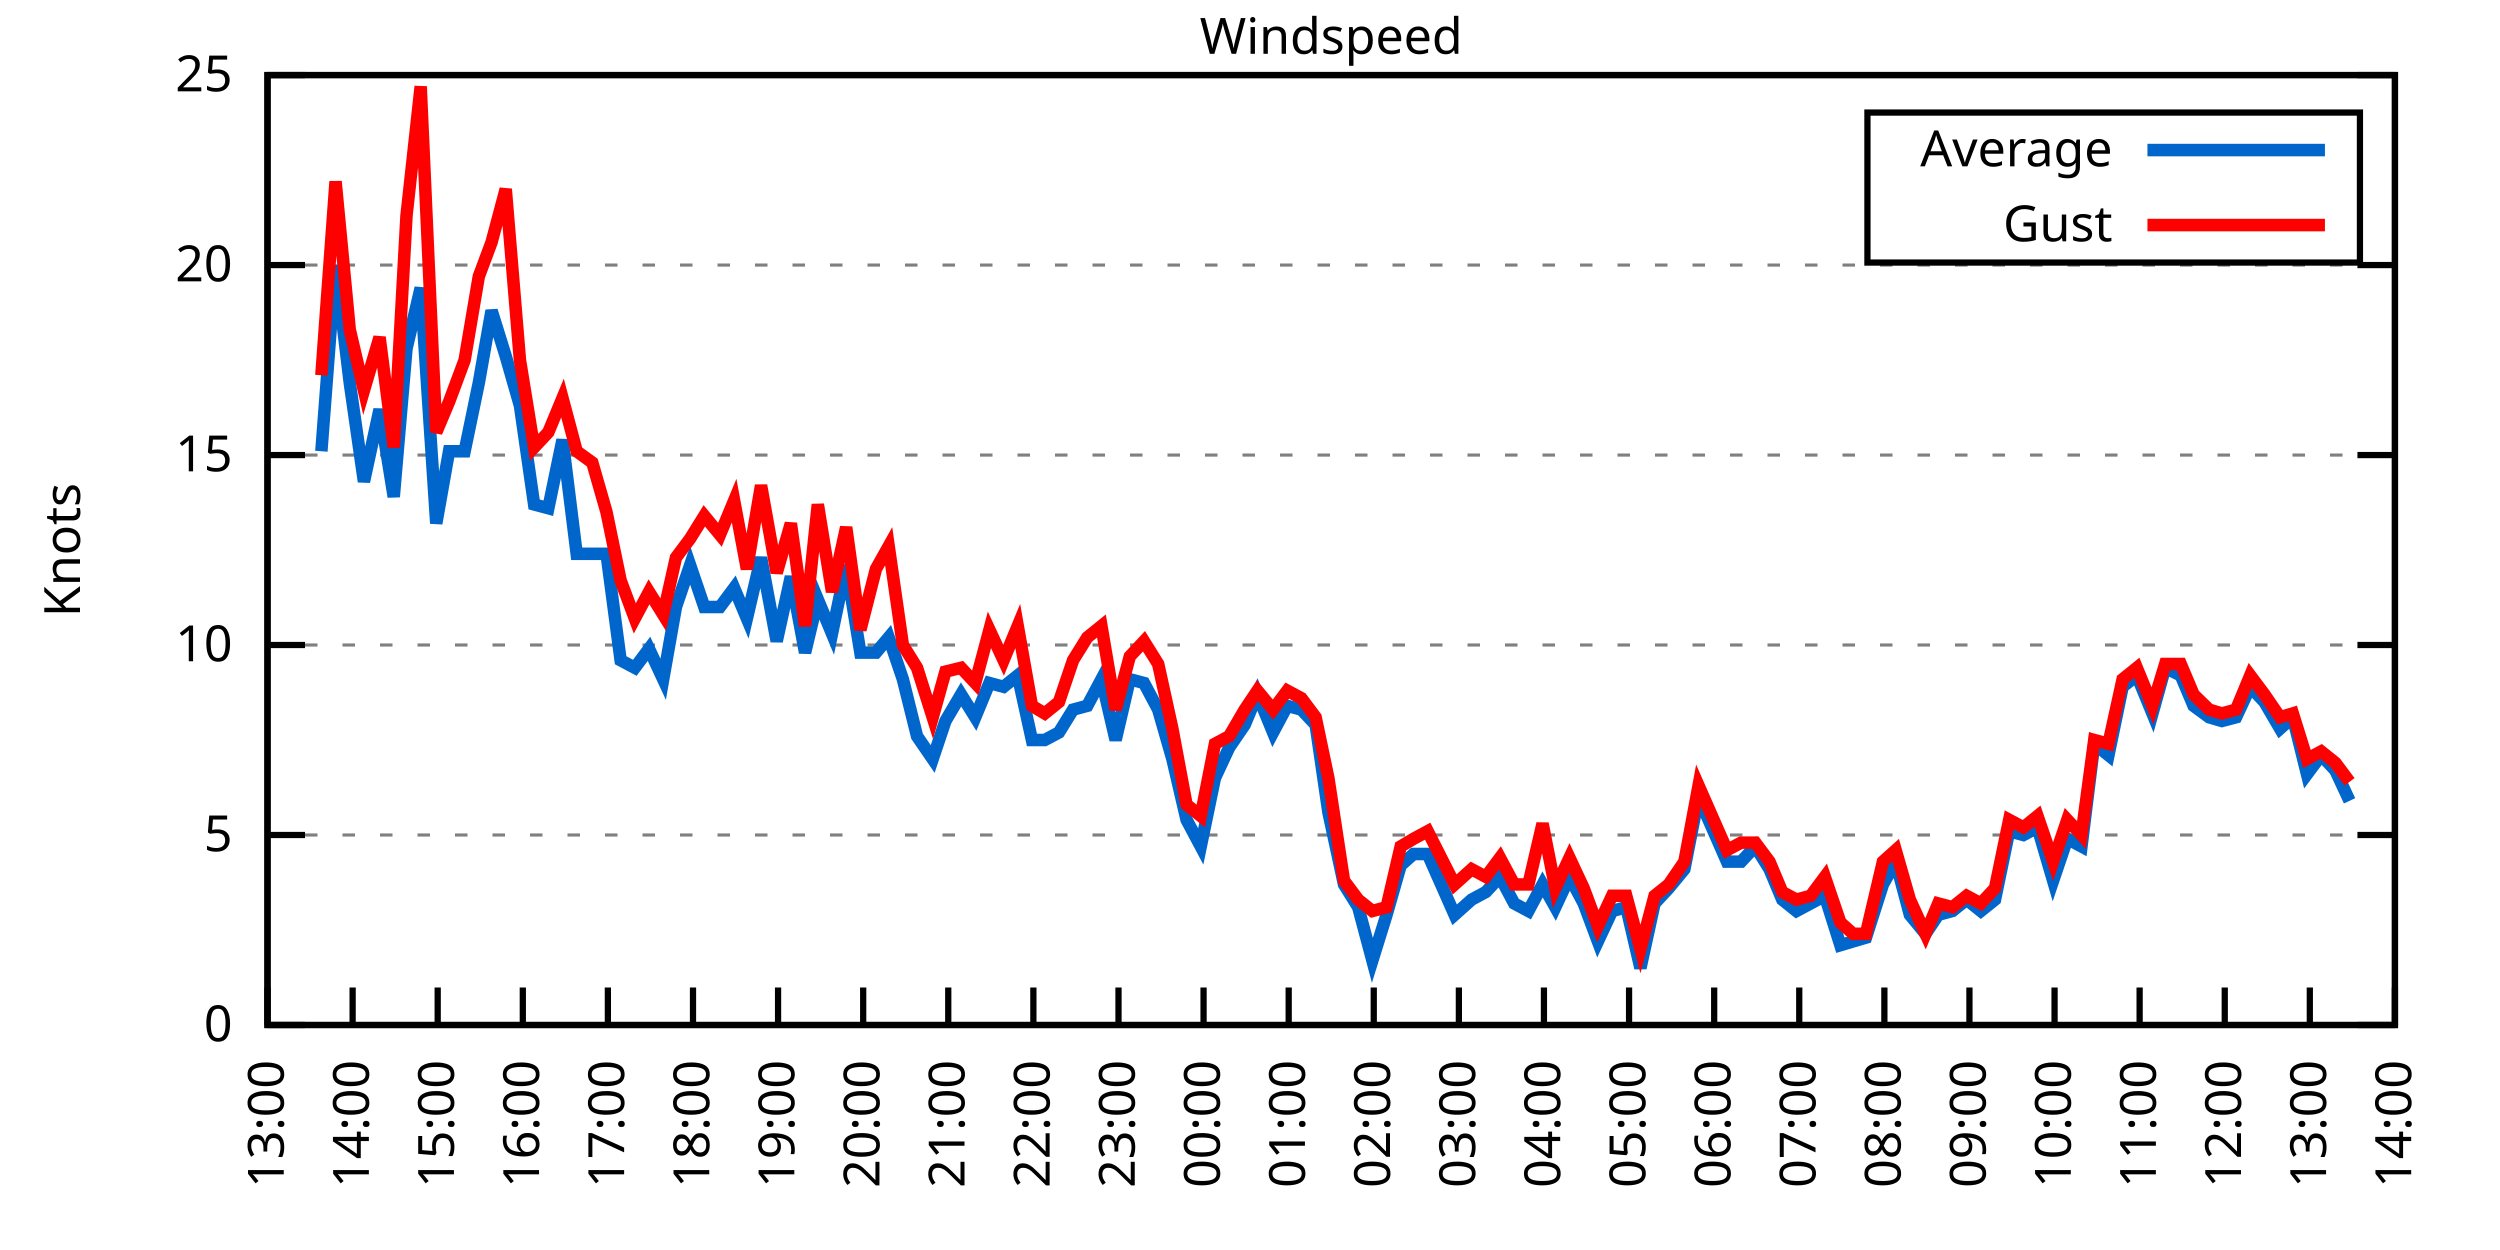
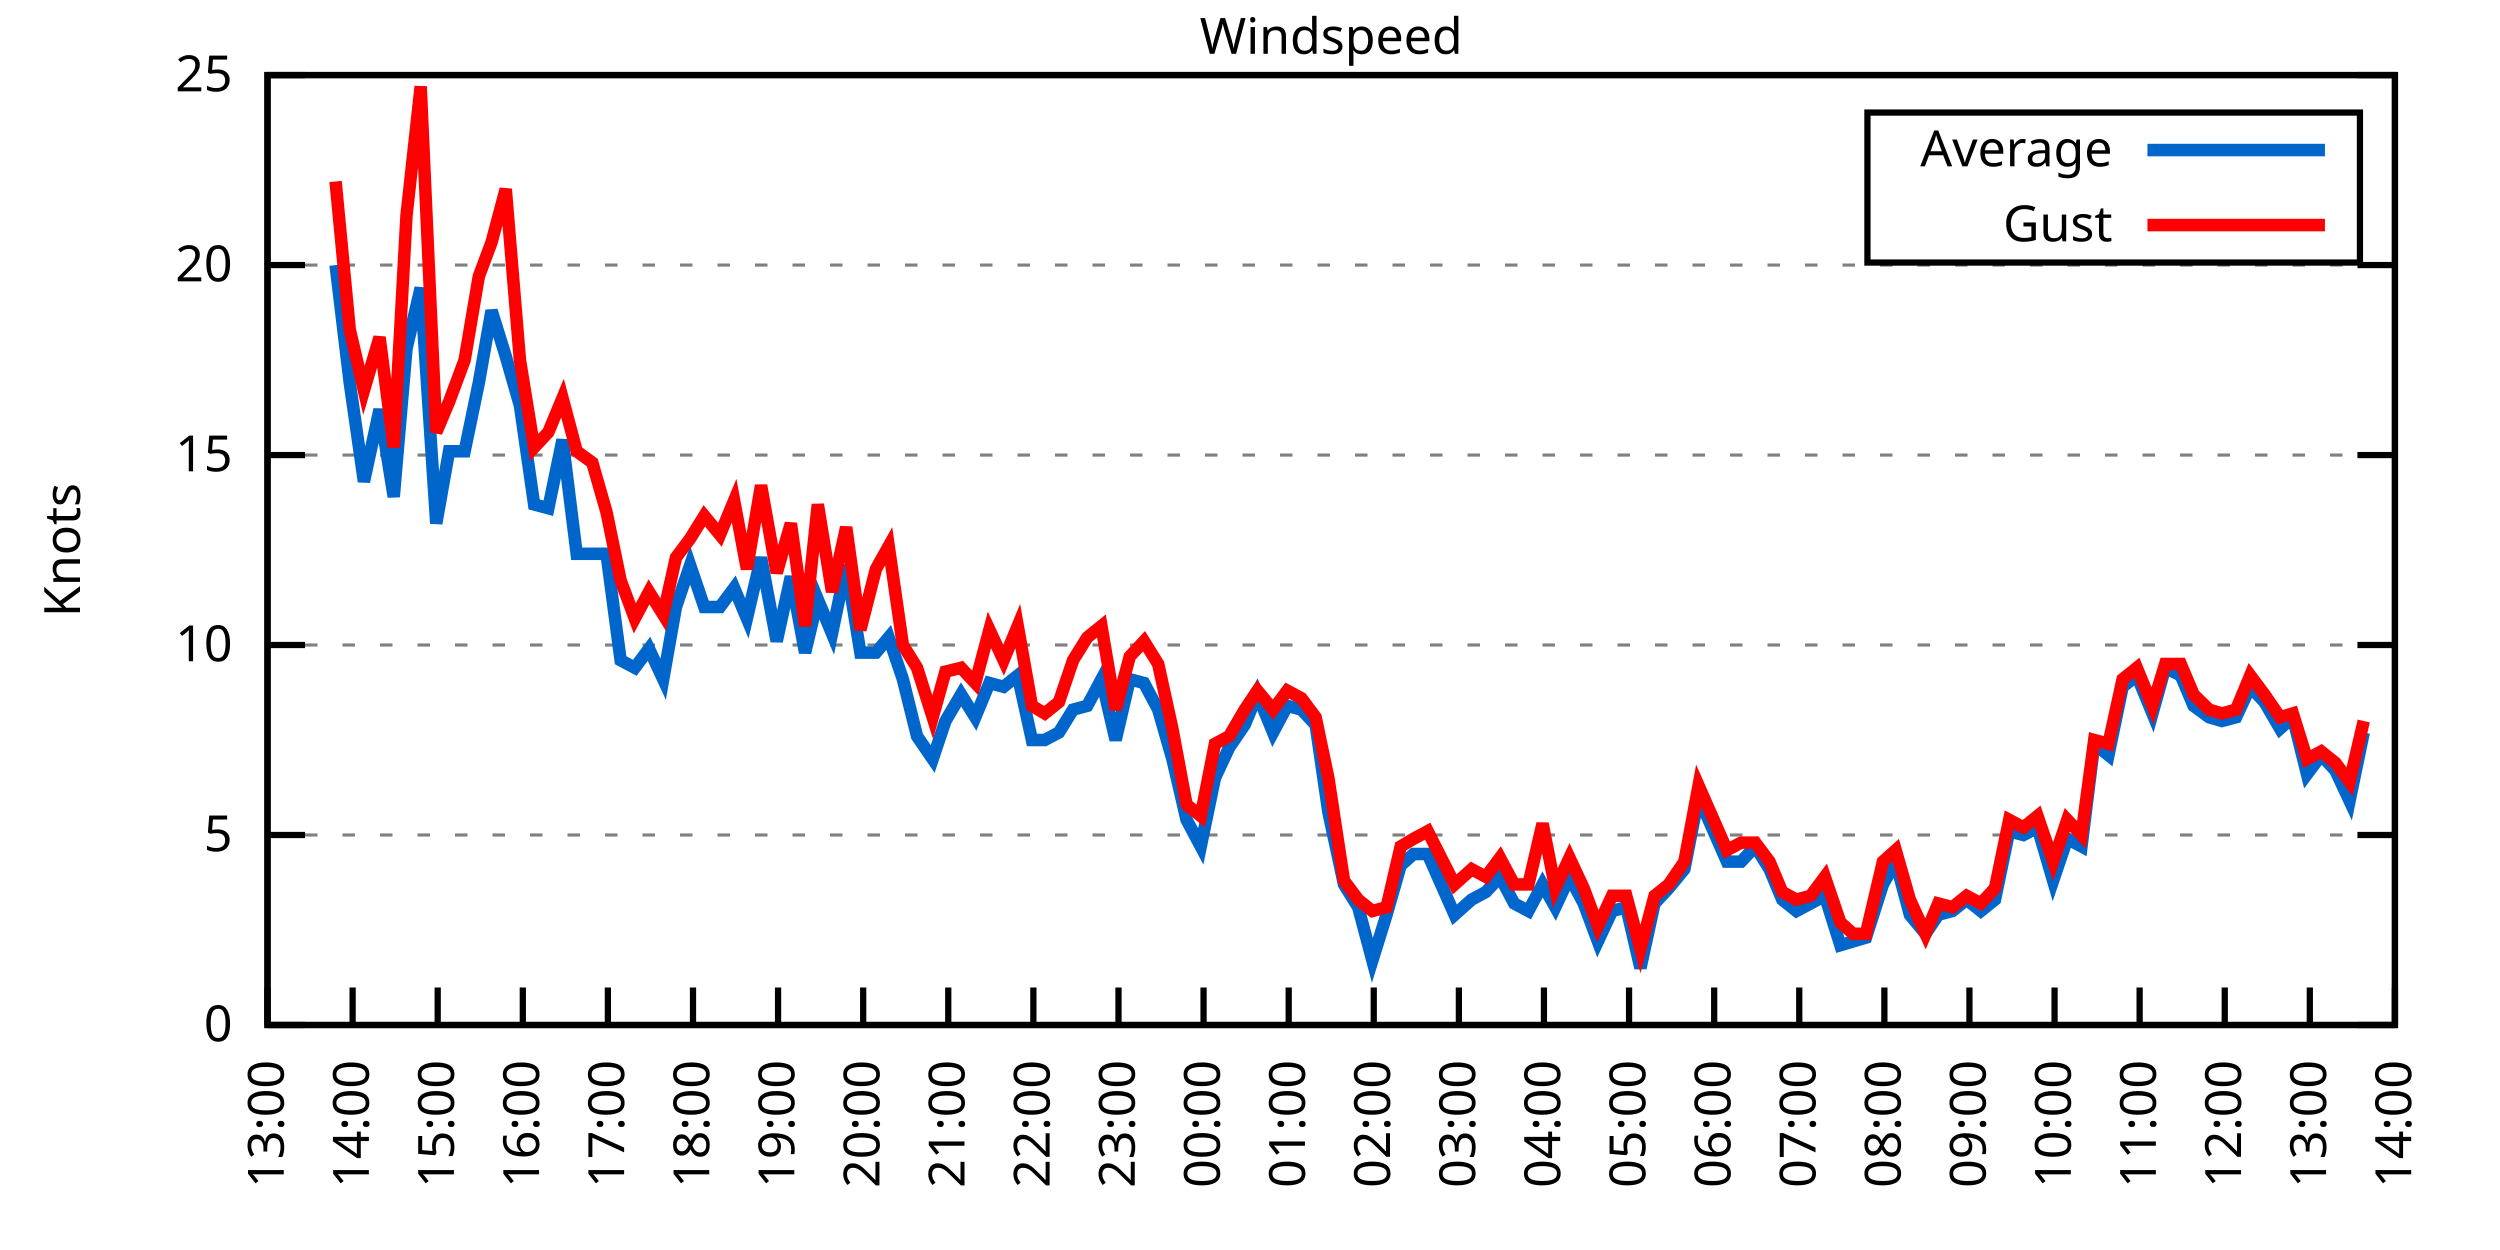
<svg xmlns="http://www.w3.org/2000/svg" xmlns:xlink="http://www.w3.org/1999/xlink" width="400" height="200" viewBox="0 0 400 200">
  <g id="gnuplot_canvas">
    <rect x="0" y="0" width="400" height="200" fill="none" />
    <defs>
      <circle id="gpDot" r="0.5" stroke-width="0.5" stroke="currentColor" />
      <path id="gpPt0" stroke-width="0.333" stroke="currentColor" d="M-1,0 h2 M0,-1 v2" />
      <path id="gpPt1" stroke-width="0.333" stroke="currentColor" d="M-1,-1 L1,1 M1,-1 L-1,1" />
      <path id="gpPt2" stroke-width="0.333" stroke="currentColor" d="M-1,0 L1,0 M0,-1 L0,1 M-1,-1 L1,1 M-1,1 L1,-1" />
      <rect id="gpPt3" stroke-width="0.333" stroke="currentColor" x="-1" y="-1" width="2" height="2" />
      <rect id="gpPt4" stroke-width="0.333" stroke="currentColor" fill="currentColor" x="-1" y="-1" width="2" height="2" />
      <circle id="gpPt5" stroke-width="0.333" stroke="currentColor" cx="0" cy="0" r="1" />
      <use xlink:href="#gpPt5" id="gpPt6" fill="currentColor" stroke="none" />
      <path id="gpPt7" stroke-width="0.333" stroke="currentColor" d="M0,-1.33 L-1.33,0.67 L1.33,0.67 z" />
      <use xlink:href="#gpPt7" id="gpPt8" fill="currentColor" stroke="none" />
      <use xlink:href="#gpPt7" id="gpPt9" stroke="currentColor" transform="rotate(180)" />
      <use xlink:href="#gpPt9" id="gpPt10" fill="currentColor" stroke="none" />
      <use xlink:href="#gpPt3" id="gpPt11" stroke="currentColor" transform="rotate(45)" />
      <use xlink:href="#gpPt11" id="gpPt12" fill="currentColor" stroke="none" />
      <path id="gpPt13" stroke-width="0.333" stroke="currentColor" d="M0,1.330 L1.265,0.411 L0.782,-1.067 L-0.782,-1.076 L-1.265,0.411 z" />
      <use xlink:href="#gpPt13" id="gpPt14" fill="currentColor" stroke="none" />
      <filter id="textbox" filterUnits="objectBoundingBox" x="0" y="0" height="1" width="1">
        <feFlood flood-color="white" flood-opacity="1" result="bgnd" />
        <feComposite in="SourceGraphic" in2="bgnd" operator="atop" />
      </filter>
      <filter id="greybox" filterUnits="objectBoundingBox" x="0" y="0" height="1" width="1">
        <feFlood flood-color="lightgrey" flood-opacity="1" result="grey" />
        <feComposite in="SourceGraphic" in2="grey" operator="atop" />
      </filter>
    </defs>
    <g fill="none" color="white" stroke="currentColor" stroke-width="1.00" stroke-linecap="butt" stroke-linejoin="miter">
</g>
    <g fill="none" color="black" stroke="currentColor" stroke-width="1.00" stroke-linecap="butt" stroke-linejoin="miter">
      <g stroke="none" shape-rendering="crispEdges">
        <polygon fill="rgb(255, 255, 255)" points="42.80,164.00 383.18,164.00 383.18,12.02 42.80,12.02 " />
      </g>
    </g>
    <g fill="none" color="black" stroke="currentColor" stroke-width="1.00" stroke-linecap="butt" stroke-linejoin="miter">
</g>
    <g fill="none" color="black" stroke="black" stroke-width="0.50" stroke-linecap="butt" stroke-linejoin="miter">
</g>
    <g fill="none" color="gray" stroke="currentColor" stroke-width="0.50" stroke-linecap="butt" stroke-linejoin="miter">
      <path stroke="gray" stroke-dasharray="2,4" class="gridline" d="M42.80,164.00 L383.19,164.00  " />
    </g>
    <g fill="none" color="gray" stroke="gray" stroke-width="1.00" stroke-linecap="butt" stroke-linejoin="miter">
</g>
    <g fill="none" color="black" stroke="currentColor" stroke-width="1.00" stroke-linecap="butt" stroke-linejoin="miter">
      <path stroke="black" d="M42.80,164.00 L48.80,164.00 M383.19,164.00 L377.19,164.00  " />
      <g transform="translate(37.20,166.60)" stroke="none" fill="black" font-family="Sans" font-size="8.00" text-anchor="end">
        <text>
          <tspan font-family="Sans"> 0</tspan>
        </text>
      </g>
    </g>
    <g fill="none" color="black" stroke="currentColor" stroke-width="1.00" stroke-linecap="butt" stroke-linejoin="miter">
</g>
    <g fill="none" color="black" stroke="black" stroke-width="0.50" stroke-linecap="butt" stroke-linejoin="miter">
</g>
    <g fill="none" color="gray" stroke="currentColor" stroke-width="0.50" stroke-linecap="butt" stroke-linejoin="miter">
      <path stroke="gray" stroke-dasharray="2,4" class="gridline" d="M42.80,133.60 L383.19,133.60  " />
    </g>
    <g fill="none" color="gray" stroke="gray" stroke-width="1.00" stroke-linecap="butt" stroke-linejoin="miter">
</g>
    <g fill="none" color="black" stroke="currentColor" stroke-width="1.00" stroke-linecap="butt" stroke-linejoin="miter">
      <path stroke="black" d="M42.80,133.60 L48.80,133.60 M383.19,133.60 L377.19,133.60  " />
      <g transform="translate(37.20,136.20)" stroke="none" fill="black" font-family="Sans" font-size="8.00" text-anchor="end">
        <text>
          <tspan font-family="Sans"> 5</tspan>
        </text>
      </g>
    </g>
    <g fill="none" color="black" stroke="currentColor" stroke-width="1.00" stroke-linecap="butt" stroke-linejoin="miter">
</g>
    <g fill="none" color="black" stroke="black" stroke-width="0.50" stroke-linecap="butt" stroke-linejoin="miter">
</g>
    <g fill="none" color="gray" stroke="currentColor" stroke-width="0.50" stroke-linecap="butt" stroke-linejoin="miter">
      <path stroke="gray" stroke-dasharray="2,4" class="gridline" d="M42.80,103.20 L383.19,103.20  " />
    </g>
    <g fill="none" color="gray" stroke="gray" stroke-width="1.00" stroke-linecap="butt" stroke-linejoin="miter">
</g>
    <g fill="none" color="black" stroke="currentColor" stroke-width="1.00" stroke-linecap="butt" stroke-linejoin="miter">
      <path stroke="black" d="M42.80,103.20 L48.80,103.20 M383.19,103.20 L377.19,103.20  " />
      <g transform="translate(37.20,105.80)" stroke="none" fill="black" font-family="Sans" font-size="8.00" text-anchor="end">
        <text>
          <tspan font-family="Sans"> 10</tspan>
        </text>
      </g>
    </g>
    <g fill="none" color="black" stroke="currentColor" stroke-width="1.00" stroke-linecap="butt" stroke-linejoin="miter">
</g>
    <g fill="none" color="black" stroke="black" stroke-width="0.50" stroke-linecap="butt" stroke-linejoin="miter">
</g>
    <g fill="none" color="gray" stroke="currentColor" stroke-width="0.50" stroke-linecap="butt" stroke-linejoin="miter">
      <path stroke="gray" stroke-dasharray="2,4" class="gridline" d="M42.80,72.81 L383.19,72.81  " />
    </g>
    <g fill="none" color="gray" stroke="gray" stroke-width="1.00" stroke-linecap="butt" stroke-linejoin="miter">
</g>
    <g fill="none" color="black" stroke="currentColor" stroke-width="1.00" stroke-linecap="butt" stroke-linejoin="miter">
      <path stroke="black" d="M42.80,72.81 L48.80,72.81 M383.19,72.81 L377.19,72.81  " />
      <g transform="translate(37.20,75.41)" stroke="none" fill="black" font-family="Sans" font-size="8.00" text-anchor="end">
        <text>
          <tspan font-family="Sans"> 15</tspan>
        </text>
      </g>
    </g>
    <g fill="none" color="black" stroke="currentColor" stroke-width="1.00" stroke-linecap="butt" stroke-linejoin="miter">
</g>
    <g fill="none" color="black" stroke="black" stroke-width="0.50" stroke-linecap="butt" stroke-linejoin="miter">
</g>
    <g fill="none" color="gray" stroke="currentColor" stroke-width="0.50" stroke-linecap="butt" stroke-linejoin="miter">
      <path stroke="gray" stroke-dasharray="2,4" class="gridline" d="M42.80,42.41 L383.19,42.41  " />
    </g>
    <g fill="none" color="gray" stroke="gray" stroke-width="1.00" stroke-linecap="butt" stroke-linejoin="miter">
</g>
    <g fill="none" color="black" stroke="currentColor" stroke-width="1.00" stroke-linecap="butt" stroke-linejoin="miter">
      <path stroke="black" d="M42.80,42.41 L48.80,42.41 M383.19,42.41 L377.19,42.41  " />
      <g transform="translate(37.20,45.01)" stroke="none" fill="black" font-family="Sans" font-size="8.00" text-anchor="end">
        <text>
          <tspan font-family="Sans"> 20</tspan>
        </text>
      </g>
    </g>
    <g fill="none" color="black" stroke="currentColor" stroke-width="1.00" stroke-linecap="butt" stroke-linejoin="miter">
</g>
    <g fill="none" color="black" stroke="black" stroke-width="0.50" stroke-linecap="butt" stroke-linejoin="miter">
</g>
    <g fill="none" color="gray" stroke="currentColor" stroke-width="0.50" stroke-linecap="butt" stroke-linejoin="miter">
      <path stroke="gray" stroke-dasharray="2,4" class="gridline" d="M42.80,12.01 L383.19,12.01  " />
    </g>
    <g fill="none" color="gray" stroke="gray" stroke-width="1.00" stroke-linecap="butt" stroke-linejoin="miter">
</g>
    <g fill="none" color="black" stroke="currentColor" stroke-width="1.00" stroke-linecap="butt" stroke-linejoin="miter">
      <path stroke="black" d="M42.80,12.01 L48.80,12.01 M383.19,12.01 L377.19,12.01  " />
      <g transform="translate(37.20,14.61)" stroke="none" fill="black" font-family="Sans" font-size="8.00" text-anchor="end">
        <text>
          <tspan font-family="Sans"> 25</tspan>
        </text>
      </g>
    </g>
    <g fill="none" color="black" stroke="currentColor" stroke-width="1.00" stroke-linecap="butt" stroke-linejoin="miter">
      <path stroke="black" d="M42.80,164.00 L42.80,158.00  " />
      <g transform="translate(45.40,169.60) rotate(270.00)" stroke="none" fill="black" font-family="Sans" font-size="8.00" text-anchor="end">
        <text>
          <tspan font-family="Sans">13:00</tspan>
        </text>
      </g>
    </g>
    <g fill="none" color="black" stroke="currentColor" stroke-width="1.00" stroke-linecap="butt" stroke-linejoin="miter">
      <path stroke="black" d="M56.42,164.00 L56.42,158.00  " />
      <g transform="translate(59.02,169.60) rotate(270.00)" stroke="none" fill="black" font-family="Sans" font-size="8.00" text-anchor="end">
        <text>
          <tspan font-family="Sans">14:00</tspan>
        </text>
      </g>
    </g>
    <g fill="none" color="black" stroke="currentColor" stroke-width="1.00" stroke-linecap="butt" stroke-linejoin="miter">
      <path stroke="black" d="M70.03,164.00 L70.03,158.00  " />
      <g transform="translate(72.63,169.60) rotate(270.00)" stroke="none" fill="black" font-family="Sans" font-size="8.00" text-anchor="end">
        <text>
          <tspan font-family="Sans">15:00</tspan>
        </text>
      </g>
    </g>
    <g fill="none" color="black" stroke="currentColor" stroke-width="1.00" stroke-linecap="butt" stroke-linejoin="miter">
      <path stroke="black" d="M83.65,164.00 L83.65,158.00  " />
      <g transform="translate(86.25,169.60) rotate(270.00)" stroke="none" fill="black" font-family="Sans" font-size="8.00" text-anchor="end">
        <text>
          <tspan font-family="Sans">16:00</tspan>
        </text>
      </g>
    </g>
    <g fill="none" color="black" stroke="currentColor" stroke-width="1.00" stroke-linecap="butt" stroke-linejoin="miter">
      <path stroke="black" d="M97.26,164.00 L97.26,158.00  " />
      <g transform="translate(99.86,169.60) rotate(270.00)" stroke="none" fill="black" font-family="Sans" font-size="8.00" text-anchor="end">
        <text>
          <tspan font-family="Sans">17:00</tspan>
        </text>
      </g>
    </g>
    <g fill="none" color="black" stroke="currentColor" stroke-width="1.00" stroke-linecap="butt" stroke-linejoin="miter">
      <path stroke="black" d="M110.88,164.00 L110.88,158.00  " />
      <g transform="translate(113.48,169.60) rotate(270.00)" stroke="none" fill="black" font-family="Sans" font-size="8.00" text-anchor="end">
        <text>
          <tspan font-family="Sans">18:00</tspan>
        </text>
      </g>
    </g>
    <g fill="none" color="black" stroke="currentColor" stroke-width="1.00" stroke-linecap="butt" stroke-linejoin="miter">
      <path stroke="black" d="M124.49,164.00 L124.49,158.00  " />
      <g transform="translate(127.09,169.60) rotate(270.00)" stroke="none" fill="black" font-family="Sans" font-size="8.00" text-anchor="end">
        <text>
          <tspan font-family="Sans">19:00</tspan>
        </text>
      </g>
    </g>
    <g fill="none" color="black" stroke="currentColor" stroke-width="1.00" stroke-linecap="butt" stroke-linejoin="miter">
      <path stroke="black" d="M138.11,164.00 L138.11,158.00  " />
      <g transform="translate(140.71,169.60) rotate(270.00)" stroke="none" fill="black" font-family="Sans" font-size="8.00" text-anchor="end">
        <text>
          <tspan font-family="Sans">20:00</tspan>
        </text>
      </g>
    </g>
    <g fill="none" color="black" stroke="currentColor" stroke-width="1.00" stroke-linecap="butt" stroke-linejoin="miter">
      <path stroke="black" d="M151.72,164.00 L151.72,158.00  " />
      <g transform="translate(154.32,169.60) rotate(270.00)" stroke="none" fill="black" font-family="Sans" font-size="8.00" text-anchor="end">
        <text>
          <tspan font-family="Sans">21:00</tspan>
        </text>
      </g>
    </g>
    <g fill="none" color="black" stroke="currentColor" stroke-width="1.00" stroke-linecap="butt" stroke-linejoin="miter">
      <path stroke="black" d="M165.34,164.00 L165.34,158.00  " />
      <g transform="translate(167.94,169.60) rotate(270.00)" stroke="none" fill="black" font-family="Sans" font-size="8.00" text-anchor="end">
        <text>
          <tspan font-family="Sans">22:00</tspan>
        </text>
      </g>
    </g>
    <g fill="none" color="black" stroke="currentColor" stroke-width="1.00" stroke-linecap="butt" stroke-linejoin="miter">
      <path stroke="black" d="M178.96,164.00 L178.96,158.00  " />
      <g transform="translate(181.56,169.60) rotate(270.00)" stroke="none" fill="black" font-family="Sans" font-size="8.00" text-anchor="end">
        <text>
          <tspan font-family="Sans">23:00</tspan>
        </text>
      </g>
    </g>
    <g fill="none" color="black" stroke="currentColor" stroke-width="1.00" stroke-linecap="butt" stroke-linejoin="miter">
      <path stroke="black" d="M192.57,164.00 L192.57,158.00  " />
      <g transform="translate(195.17,169.60) rotate(270.00)" stroke="none" fill="black" font-family="Sans" font-size="8.00" text-anchor="end">
        <text>
          <tspan font-family="Sans">00:00</tspan>
        </text>
      </g>
    </g>
    <g fill="none" color="black" stroke="currentColor" stroke-width="1.00" stroke-linecap="butt" stroke-linejoin="miter">
      <path stroke="black" d="M206.19,164.00 L206.19,158.00  " />
      <g transform="translate(208.79,169.60) rotate(270.00)" stroke="none" fill="black" font-family="Sans" font-size="8.00" text-anchor="end">
        <text>
          <tspan font-family="Sans">01:00</tspan>
        </text>
      </g>
    </g>
    <g fill="none" color="black" stroke="currentColor" stroke-width="1.00" stroke-linecap="butt" stroke-linejoin="miter">
      <path stroke="black" d="M219.80,164.00 L219.80,158.00  " />
      <g transform="translate(222.40,169.60) rotate(270.00)" stroke="none" fill="black" font-family="Sans" font-size="8.00" text-anchor="end">
        <text>
          <tspan font-family="Sans">02:00</tspan>
        </text>
      </g>
    </g>
    <g fill="none" color="black" stroke="currentColor" stroke-width="1.00" stroke-linecap="butt" stroke-linejoin="miter">
      <path stroke="black" d="M233.42,164.00 L233.42,158.00  " />
      <g transform="translate(236.02,169.60) rotate(270.00)" stroke="none" fill="black" font-family="Sans" font-size="8.00" text-anchor="end">
        <text>
          <tspan font-family="Sans">03:00</tspan>
        </text>
      </g>
    </g>
    <g fill="none" color="black" stroke="currentColor" stroke-width="1.00" stroke-linecap="butt" stroke-linejoin="miter">
      <path stroke="black" d="M247.03,164.00 L247.03,158.00  " />
      <g transform="translate(249.63,169.60) rotate(270.00)" stroke="none" fill="black" font-family="Sans" font-size="8.00" text-anchor="end">
        <text>
          <tspan font-family="Sans">04:00</tspan>
        </text>
      </g>
    </g>
    <g fill="none" color="black" stroke="currentColor" stroke-width="1.00" stroke-linecap="butt" stroke-linejoin="miter">
      <path stroke="black" d="M260.65,164.00 L260.65,158.00  " />
      <g transform="translate(263.25,169.60) rotate(270.00)" stroke="none" fill="black" font-family="Sans" font-size="8.00" text-anchor="end">
        <text>
          <tspan font-family="Sans">05:00</tspan>
        </text>
      </g>
    </g>
    <g fill="none" color="black" stroke="currentColor" stroke-width="1.00" stroke-linecap="butt" stroke-linejoin="miter">
      <path stroke="black" d="M274.27,164.00 L274.27,158.00  " />
      <g transform="translate(276.87,169.60) rotate(270.00)" stroke="none" fill="black" font-family="Sans" font-size="8.00" text-anchor="end">
        <text>
          <tspan font-family="Sans">06:00</tspan>
        </text>
      </g>
    </g>
    <g fill="none" color="black" stroke="currentColor" stroke-width="1.00" stroke-linecap="butt" stroke-linejoin="miter">
      <path stroke="black" d="M287.88,164.00 L287.88,158.00  " />
      <g transform="translate(290.48,169.60) rotate(270.00)" stroke="none" fill="black" font-family="Sans" font-size="8.00" text-anchor="end">
        <text>
          <tspan font-family="Sans">07:00</tspan>
        </text>
      </g>
    </g>
    <g fill="none" color="black" stroke="currentColor" stroke-width="1.00" stroke-linecap="butt" stroke-linejoin="miter">
      <path stroke="black" d="M301.50,164.00 L301.50,158.00  " />
      <g transform="translate(304.10,169.60) rotate(270.00)" stroke="none" fill="black" font-family="Sans" font-size="8.00" text-anchor="end">
        <text>
          <tspan font-family="Sans">08:00</tspan>
        </text>
      </g>
    </g>
    <g fill="none" color="black" stroke="currentColor" stroke-width="1.00" stroke-linecap="butt" stroke-linejoin="miter">
      <path stroke="black" d="M315.11,164.00 L315.11,158.00  " />
      <g transform="translate(317.71,169.60) rotate(270.00)" stroke="none" fill="black" font-family="Sans" font-size="8.00" text-anchor="end">
        <text>
          <tspan font-family="Sans">09:00</tspan>
        </text>
      </g>
    </g>
    <g fill="none" color="black" stroke="currentColor" stroke-width="1.00" stroke-linecap="butt" stroke-linejoin="miter">
      <path stroke="black" d="M328.73,164.00 L328.73,158.00  " />
      <g transform="translate(331.33,169.60) rotate(270.00)" stroke="none" fill="black" font-family="Sans" font-size="8.00" text-anchor="end">
        <text>
          <tspan font-family="Sans">10:00</tspan>
        </text>
      </g>
    </g>
    <g fill="none" color="black" stroke="currentColor" stroke-width="1.00" stroke-linecap="butt" stroke-linejoin="miter">
      <path stroke="black" d="M342.34,164.00 L342.34,158.00  " />
      <g transform="translate(344.94,169.60) rotate(270.00)" stroke="none" fill="black" font-family="Sans" font-size="8.00" text-anchor="end">
        <text>
          <tspan font-family="Sans">11:00</tspan>
        </text>
      </g>
    </g>
    <g fill="none" color="black" stroke="currentColor" stroke-width="1.00" stroke-linecap="butt" stroke-linejoin="miter">
      <path stroke="black" d="M355.96,164.00 L355.96,158.00  " />
      <g transform="translate(358.56,169.60) rotate(270.00)" stroke="none" fill="black" font-family="Sans" font-size="8.00" text-anchor="end">
        <text>
          <tspan font-family="Sans">12:00</tspan>
        </text>
      </g>
    </g>
    <g fill="none" color="black" stroke="currentColor" stroke-width="1.00" stroke-linecap="butt" stroke-linejoin="miter">
      <path stroke="black" d="M369.57,164.00 L369.57,158.00  " />
      <g transform="translate(372.17,169.60) rotate(270.00)" stroke="none" fill="black" font-family="Sans" font-size="8.00" text-anchor="end">
        <text>
          <tspan font-family="Sans">13:00</tspan>
        </text>
      </g>
    </g>
    <g fill="none" color="black" stroke="currentColor" stroke-width="1.00" stroke-linecap="butt" stroke-linejoin="miter">
      <path stroke="black" d="M383.19,164.00 L383.19,158.00  " />
      <g transform="translate(385.79,169.60) rotate(270.00)" stroke="none" fill="black" font-family="Sans" font-size="8.00" text-anchor="end">
        <text>
          <tspan font-family="Sans">14:00</tspan>
        </text>
      </g>
    </g>
    <g fill="none" color="black" stroke="currentColor" stroke-width="1.00" stroke-linecap="butt" stroke-linejoin="miter">
</g>
    <g fill="none" color="black" stroke="currentColor" stroke-width="1.00" stroke-linecap="butt" stroke-linejoin="miter">
      <path stroke="black" d="M42.80,12.01 L42.80,164.00 L383.19,164.00 L383.19,12.01 L42.80,12.01 Z  " />
    </g>
    <g fill="none" color="black" stroke="currentColor" stroke-width="1.00" stroke-linecap="butt" stroke-linejoin="miter">
</g>
    <g fill="none" color="black" stroke="currentColor" stroke-width="1.00" stroke-linecap="butt" stroke-linejoin="miter">
      <path stroke="black" d="M298.79,42.01 L298.79,18.01 L377.59,18.01 L377.59,42.01 L298.79,42.01 Z  " />
    </g>
    <g id="Windspeed_plot_1">
      <g fill="none" color="white" stroke="black" stroke-width="2.00" stroke-linecap="butt" stroke-linejoin="miter">
</g>
      <g fill="none" color="black" stroke="currentColor" stroke-width="2.00" stroke-linecap="butt" stroke-linejoin="miter">
        <g transform="translate(337.99,26.61)" stroke="none" fill="black" font-family="Sans" font-size="8.00" text-anchor="end">
          <text>
            <tspan font-family="Sans">Average</tspan>
          </text>
        </g>
      </g>
      <g fill="none" color="black" stroke="currentColor" stroke-width="2.00" stroke-linecap="butt" stroke-linejoin="miter">
-         <path stroke="rgb(  0, 102, 204)" d="M343.59,24.01 L371.99,24.01 M51.42,72.20 L53.69,42.41 L55.96,61.25 L58.23,77.06 L60.73,65.51 L63.00,79.49   L65.04,55.78 L67.31,46.06 L69.80,83.75 L71.85,72.20 L74.34,72.20 L76.61,61.25 L78.65,49.70 L80.92,57.00   L83.19,64.90 L85.46,80.71 L87.73,81.32 L90.00,70.37 L92.27,88.61 L94.77,88.61 L97.04,88.61 L99.30,105.64   L101.57,106.85 L103.84,103.81 L106.11,108.68 L108.15,97.12 L110.42,90.44 L112.69,97.12 L115.19,97.12 L117.46,94.08   L119.50,98.95 L121.77,89.22 L124.27,102.60 L126.54,92.26 L128.81,104.42 L130.85,95.91 L133.12,101.38 L135.39,90.44   L137.66,104.42 L140.15,104.42 L142.19,101.99 L144.46,108.68 L146.73,117.80 L149.23,121.44 L151.27,115.36 L153.77,111.11   L156.04,114.76 L158.31,109.28 L160.57,109.89 L162.84,108.07 L165.11,118.40 L167.16,118.40 L169.43,117.19 L171.69,113.54   L173.96,112.93 L176.23,108.68 L178.50,118.40 L180.77,108.68 L183.04,109.28 L185.31,113.54 L187.58,121.44 L189.85,131.17   L192.12,135.43 L194.39,124.48 L196.66,119.62 L199.15,115.97 L201.19,111.11 L203.69,117.19 L205.96,112.93 L208.23,113.54   L210.50,115.97 L212.54,129.95 L215.04,141.51 L217.31,145.15 L219.58,153.66 L221.85,146.37 L224.11,138.47 L226.16,136.64   L228.43,136.64 L232.74,146.37 L235.46,143.94 L237.73,142.72 L240.00,140.29 L242.27,144.55 L244.54,145.76 L246.81,141.51   L248.85,145.15 L251.12,140.29 L253.39,144.55 L255.66,150.62 L257.93,145.76 L260.20,145.15 L262.47,154.88 L264.73,144.55   L267.00,142.11 L269.50,139.07 L271.77,127.52 L276.31,137.86 L278.58,137.86 L280.85,135.43 L283.12,139.07 L285.16,143.94   L287.43,145.76 L289.70,144.55 L291.97,143.33 L294.46,151.23 L296.50,150.62 L298.55,150.02 L301.27,141.51 L303.31,137.86   L305.58,146.37 L308.08,149.41 L310.12,146.37 L312.39,145.76 L314.66,143.94 L316.93,145.76 L319.20,143.94 L321.47,132.99   L323.74,133.60 L326.00,132.39 L328.50,140.90 L330.77,134.21 L333.04,135.43 L335.08,119.01 L337.35,120.83 L339.62,109.89   L341.89,108.07 L344.39,114.15 L346.43,106.85 L348.92,108.07 L350.97,112.93 L353.46,114.76 L355.50,115.36 L357.77,114.76   L360.04,109.89 L362.31,112.32 L364.81,116.58 L366.85,114.76 L369.12,123.87 L371.39,120.83 L373.66,123.27 L375.93,128.13    " />
+         <path stroke="rgb(  0, 102, 204)" d="M343.59,24.01 L371.99,24.01 M53.69,42.41 L55.96,61.25 L58.23,77.06 L60.73,65.51 L63.00,79.49 L65.04,55.78   L67.31,46.06 L69.80,83.75 L71.85,72.20 L74.34,72.20 L76.61,61.25 L78.65,49.70 L80.92,57.00 L83.19,64.90   L85.46,80.71 L87.73,81.32 L90.00,70.37 L92.27,88.61 L94.77,88.61 L97.04,88.61 L99.30,105.64 L101.57,106.85   L103.84,103.81 L106.11,108.68 L108.15,97.12 L110.42,90.44 L112.69,97.12 L115.19,97.12 L117.46,94.08 L119.50,98.95   L121.77,89.22 L124.27,102.60 L126.54,92.26 L128.81,104.42 L130.85,95.91 L133.12,101.38 L135.39,90.44 L137.66,104.42   L140.15,104.42 L142.19,101.99 L144.46,108.68 L146.73,117.80 L149.23,121.44 L151.27,115.36 L153.77,111.11 L156.04,114.76   L158.31,109.28 L160.57,109.89 L162.84,108.07 L165.11,118.40 L167.16,118.40 L169.43,117.19 L171.69,113.54 L173.96,112.93   L176.23,108.68 L178.50,118.40 L180.77,108.68 L183.04,109.28 L185.31,113.54 L187.58,121.44 L189.85,131.17 L192.12,135.43   L194.39,124.48 L196.66,119.62 L199.15,115.97 L201.19,111.11 L203.69,117.19 L205.96,112.93 L208.23,113.54 L210.50,115.97   L212.54,129.95 L215.04,141.51 L217.31,145.15 L219.58,153.66 L221.85,146.37 L224.11,138.47 L226.16,136.64 L228.43,136.64   L232.74,146.37 L235.46,143.94 L237.73,142.72 L240.00,140.29 L242.27,144.55 L244.54,145.76 L246.81,141.51 L248.85,145.15   L251.12,140.29 L253.39,144.55 L255.66,150.62 L257.93,145.76 L260.20,145.15 L262.47,154.88 L264.73,144.55 L267.00,142.11   L269.50,139.07 L271.77,127.52 L276.31,137.86 L278.58,137.86 L280.85,135.43 L283.12,139.07 L285.16,143.94 L287.43,145.76   L289.70,144.55 L291.97,143.33 L294.46,151.23 L296.50,150.62 L298.55,150.02 L301.27,141.51 L303.31,137.86 L305.58,146.37   L308.08,149.41 L310.12,146.37 L312.39,145.76 L314.66,143.94 L316.93,145.76 L319.20,143.94 L321.47,132.99 L323.74,133.60   L326.00,132.39 L328.50,140.90 L330.77,134.21 L333.04,135.43 L335.08,119.01 L337.35,120.83 L339.62,109.89 L341.89,108.07   L344.39,114.15 L346.43,106.85 L348.92,108.07 L350.97,112.93 L353.46,114.76 L355.50,115.36 L357.77,114.76 L360.04,109.89   L362.31,112.32 L364.81,116.58 L366.85,114.76 L369.12,123.87 L371.39,120.83 L373.66,123.27 L375.93,128.13 L378.20,117.19    " />
      </g>
    </g>
    <g id="Windspeed_plot_2">
      <g fill="none" color="black" stroke="currentColor" stroke-width="2.00" stroke-linecap="butt" stroke-linejoin="miter">
        <g transform="translate(337.99,38.61)" stroke="none" fill="black" font-family="Sans" font-size="8.00" text-anchor="end">
          <text>
            <tspan font-family="Sans">Gust</tspan>
          </text>
        </g>
      </g>
      <g fill="none" color="black" stroke="currentColor" stroke-width="2.00" stroke-linecap="butt" stroke-linejoin="miter">
-         <path stroke="rgb(255,   0,   0)" d="M343.59,36.01 L371.99,36.01 M51.42,60.04 L53.69,29.03 L55.96,52.74 L58.23,62.47 L60.73,53.96 L63.00,71.59   L65.04,34.50 L67.31,13.83 L69.80,69.16 L71.85,64.29 L74.34,57.61 L76.61,44.23 L78.65,38.76 L80.92,30.25   L83.19,57.61 L85.46,71.59 L87.73,69.16 L90.00,63.69 L92.27,72.20 L94.77,74.02 L97.04,81.93 L99.30,92.87   L101.57,98.95 L103.84,94.69 L106.11,98.34 L108.15,89.22 L110.42,86.18 L112.69,82.53 L115.19,85.57 L117.46,80.10   L119.50,91.04 L121.77,77.67 L124.27,91.65 L126.54,83.75 L128.81,100.16 L130.85,80.71 L133.12,94.69 L135.39,84.36   L137.66,100.77 L140.15,91.04 L142.19,87.40 L144.46,103.20 L146.73,106.85 L149.23,114.76 L151.27,107.46 L153.77,106.85   L156.04,109.28 L158.31,100.77 L160.57,105.64 L162.84,100.16 L165.11,112.93 L167.16,114.15 L169.43,112.32 L171.69,105.64   L173.96,101.99 L176.23,100.16 L178.50,113.54 L180.77,105.03 L183.04,102.60 L185.31,106.24 L187.58,116.58 L189.85,128.74   L192.12,130.56 L194.39,119.01 L196.66,117.80 L199.15,113.54 L201.19,110.50 L203.69,113.54 L205.96,110.50 L208.23,111.72   L210.50,114.76 L212.54,124.48 L215.04,140.90 L217.31,143.94 L219.58,145.76 L221.85,145.15 L224.11,135.43 L226.16,134.21   L228.43,132.99 L232.74,141.51 L235.46,139.07 L237.73,140.29 L240.00,137.25 L242.27,141.51 L244.54,141.51 L246.81,131.78   L248.85,142.11 L251.12,137.25 L253.39,142.11 L255.66,148.19 L257.93,143.33 L260.20,143.33 L262.47,151.84 L264.73,143.33   L267.00,141.51 L269.50,137.86 L271.77,125.70 L276.31,136.03 L278.58,134.82 L280.85,134.82 L283.12,137.86 L285.16,142.72   L287.43,143.94 L289.70,143.33 L291.97,140.29 L294.46,147.59 L296.50,149.41 L298.55,149.41 L301.27,137.86 L303.31,136.03   L305.58,143.94 L308.08,149.41 L310.12,144.55 L312.39,145.15 L314.66,143.33 L316.93,144.55 L319.20,142.11 L321.47,131.17   L323.74,132.39 L326.00,130.56 L328.50,137.86 L330.77,131.17 L333.04,133.60 L335.08,118.40 L337.35,119.01 L339.62,108.68   L341.89,106.85 L344.39,112.93 L346.43,106.24 L348.92,106.24 L350.97,111.11 L353.46,113.54 L355.50,114.15 L357.77,113.54   L360.04,108.07 L362.31,111.11 L364.81,114.76 L366.85,114.15 L369.12,121.44 L371.39,120.23 L373.66,122.05 L375.93,125.09    " />
+         <path stroke="rgb(255,   0,   0)" d="M343.59,36.01 L371.99,36.01 M53.69,29.03 L55.96,52.74 L58.23,62.47 L60.73,53.96 L63.00,71.59 L65.04,34.50   L67.31,13.83 L69.80,69.16 L71.85,64.29 L74.34,57.61 L76.61,44.23 L78.65,38.76 L80.92,30.25 L83.19,57.61   L85.46,71.59 L87.73,69.16 L90.00,63.69 L92.27,72.20 L94.77,74.02 L97.04,81.93 L99.30,92.87 L101.57,98.95   L103.84,94.69 L106.11,98.34 L108.15,89.22 L110.42,86.18 L112.69,82.53 L115.19,85.57 L117.46,80.10 L119.50,91.04   L121.77,77.67 L124.27,91.65 L126.54,83.75 L128.81,100.16 L130.85,80.71 L133.12,94.69 L135.39,84.36 L137.66,100.77   L140.15,91.04 L142.19,87.40 L144.46,103.20 L146.73,106.85 L149.23,114.76 L151.27,107.46 L153.77,106.85 L156.04,109.28   L158.31,100.77 L160.57,105.64 L162.84,100.16 L165.11,112.93 L167.16,114.15 L169.43,112.32 L171.69,105.64 L173.96,101.99   L176.23,100.16 L178.50,113.54 L180.77,105.03 L183.04,102.60 L185.31,106.24 L187.58,116.58 L189.85,128.74 L192.12,130.56   L194.39,119.01 L196.66,117.80 L199.15,113.54 L201.19,110.50 L203.69,113.54 L205.96,110.50 L208.23,111.72 L210.50,114.76   L212.54,124.48 L215.04,140.90 L217.31,143.94 L219.58,145.76 L221.85,145.15 L224.11,135.43 L226.16,134.21 L228.43,132.99   L232.74,141.51 L235.46,139.07 L237.73,140.29 L240.00,137.25 L242.27,141.51 L244.54,141.51 L246.81,131.78 L248.85,142.11   L251.12,137.25 L253.39,142.11 L255.66,148.19 L257.93,143.33 L260.20,143.33 L262.47,151.84 L264.73,143.33 L267.00,141.51   L269.50,137.86 L271.77,125.70 L276.31,136.03 L278.58,134.82 L280.85,134.82 L283.12,137.86 L285.16,142.72 L287.43,143.94   L289.70,143.33 L291.97,140.29 L294.46,147.59 L296.50,149.41 L298.55,149.41 L301.27,137.86 L303.31,136.03 L305.58,143.94   L308.08,149.41 L310.12,144.55 L312.39,145.15 L314.66,143.33 L316.93,144.55 L319.20,142.11 L321.47,131.17 L323.74,132.39   L326.00,130.56 L328.50,137.86 L330.77,131.17 L333.04,133.60 L335.08,118.40 L337.35,119.01 L339.62,108.68 L341.89,106.85   L344.39,112.93 L346.43,106.24 L348.92,106.24 L350.97,111.11 L353.46,113.54 L355.50,114.15 L357.77,113.54 L360.04,108.07   L362.31,111.11 L364.81,114.76 L366.85,114.15 L369.12,121.44 L371.39,120.23 L373.66,122.05 L375.93,125.09 L378.20,115.36    " />
      </g>
    </g>
    <g fill="none" color="black" stroke="currentColor" stroke-width="2.00" stroke-linecap="butt" stroke-linejoin="miter">
</g>
    <g fill="none" color="black" stroke="black" stroke-width="1.00" stroke-linecap="butt" stroke-linejoin="miter">
</g>
    <g fill="none" color="black" stroke="currentColor" stroke-width="1.00" stroke-linecap="butt" stroke-linejoin="miter">
      <path stroke="black" d="M42.80,12.01 L42.80,164.00 L383.19,164.00 L383.19,12.01 L42.80,12.01 Z  " />
      <g transform="translate(12.80,88.01) rotate(270.00)" stroke="none" fill="black" font-family="Sans" font-size="8.00" text-anchor="middle">
        <text>
          <tspan font-family="Sans">Knots</tspan>
        </text>
      </g>
    </g>
    <g fill="none" color="black" stroke="currentColor" stroke-width="1.00" stroke-linecap="butt" stroke-linejoin="miter">
</g>
    <g fill="none" color="black" stroke="currentColor" stroke-width="1.00" stroke-linecap="butt" stroke-linejoin="miter">
      <g transform="translate(212.99,8.61)" stroke="none" fill="black" font-family="Sans" font-size="8.00" text-anchor="middle">
        <text>
          <tspan font-family="Sans">Windspeed</tspan>
        </text>
      </g>
    </g>
    <g fill="none" color="black" stroke="currentColor" stroke-width="1.00" stroke-linecap="butt" stroke-linejoin="miter">
</g>
  </g>
</svg>
